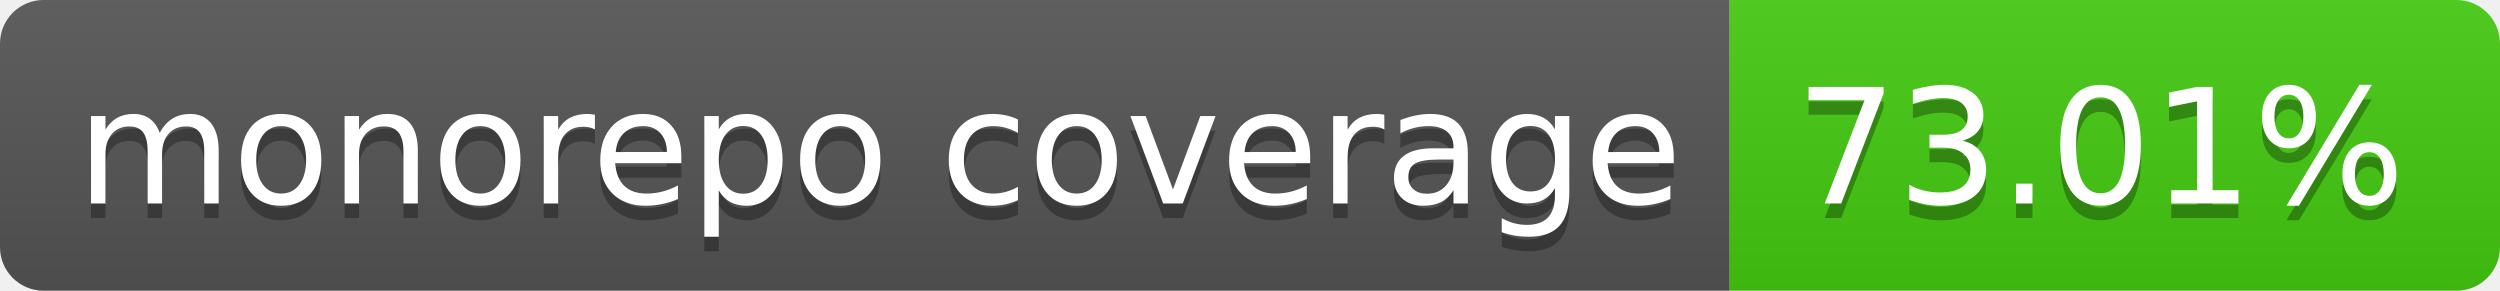
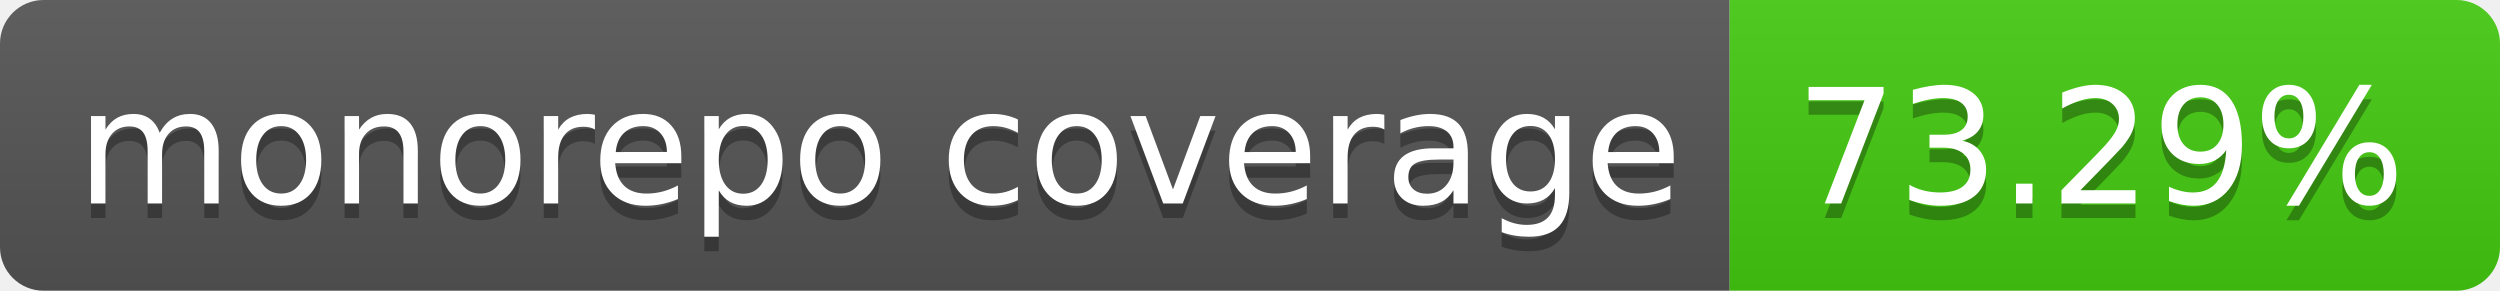
- <svg xmlns="http://www.w3.org/2000/svg" width="172" height="20" role="img" aria-label="monorepo coverage: 73.01%">
+ <svg xmlns="http://www.w3.org/2000/svg" width="172" height="20" role="img" aria-label="monorepo coverage: 73.29%">
  <linearGradient id="s" x2="0" y2="100%">
    <stop offset="0" stop-color="#bbb" stop-opacity=".1" />
    <stop offset="1" stop-opacity=".1" />
  </linearGradient>
  <clipPath id="r">
    <rect width="172" height="20" rx="3" fill="#fff" />
  </clipPath>
  <g clip-path="url(#r)">
    <rect width="119" height="20" fill="#555" />
    <rect x="119" width="53" height="20" fill="#4c1" />
    <rect width="172" height="20" fill="url(#s)" />
  </g>
  <g fill="#fff" text-anchor="middle" font-family="Verdana,Geneva,DejaVu Sans,sans-serif" text-rendering="geometricPrecision" font-size="110">
    <text aria-hidden="true" x="605" y="150" fill="#010101" fill-opacity=".3" transform="scale(.1)" textLength="1090">monorepo coverage</text>
    <text x="605" y="140" transform="scale(.1)" fill="#fff" textLength="1090">monorepo coverage</text>
-     <text aria-hidden="true" x="1445" y="150" fill="#010101" fill-opacity=".3" transform="scale(.1)" textLength="430">73.01%</text>
-     <text x="1445" y="140" transform="scale(.1)" fill="#fff" textLength="430">73.01%</text>
+     <text aria-hidden="true" x="1445" y="150" fill="#010101" fill-opacity=".3" transform="scale(.1)" textLength="430">73.29%</text>
+     <text x="1445" y="140" transform="scale(.1)" fill="#fff" textLength="430">73.29%</text>
  </g>
</svg>
